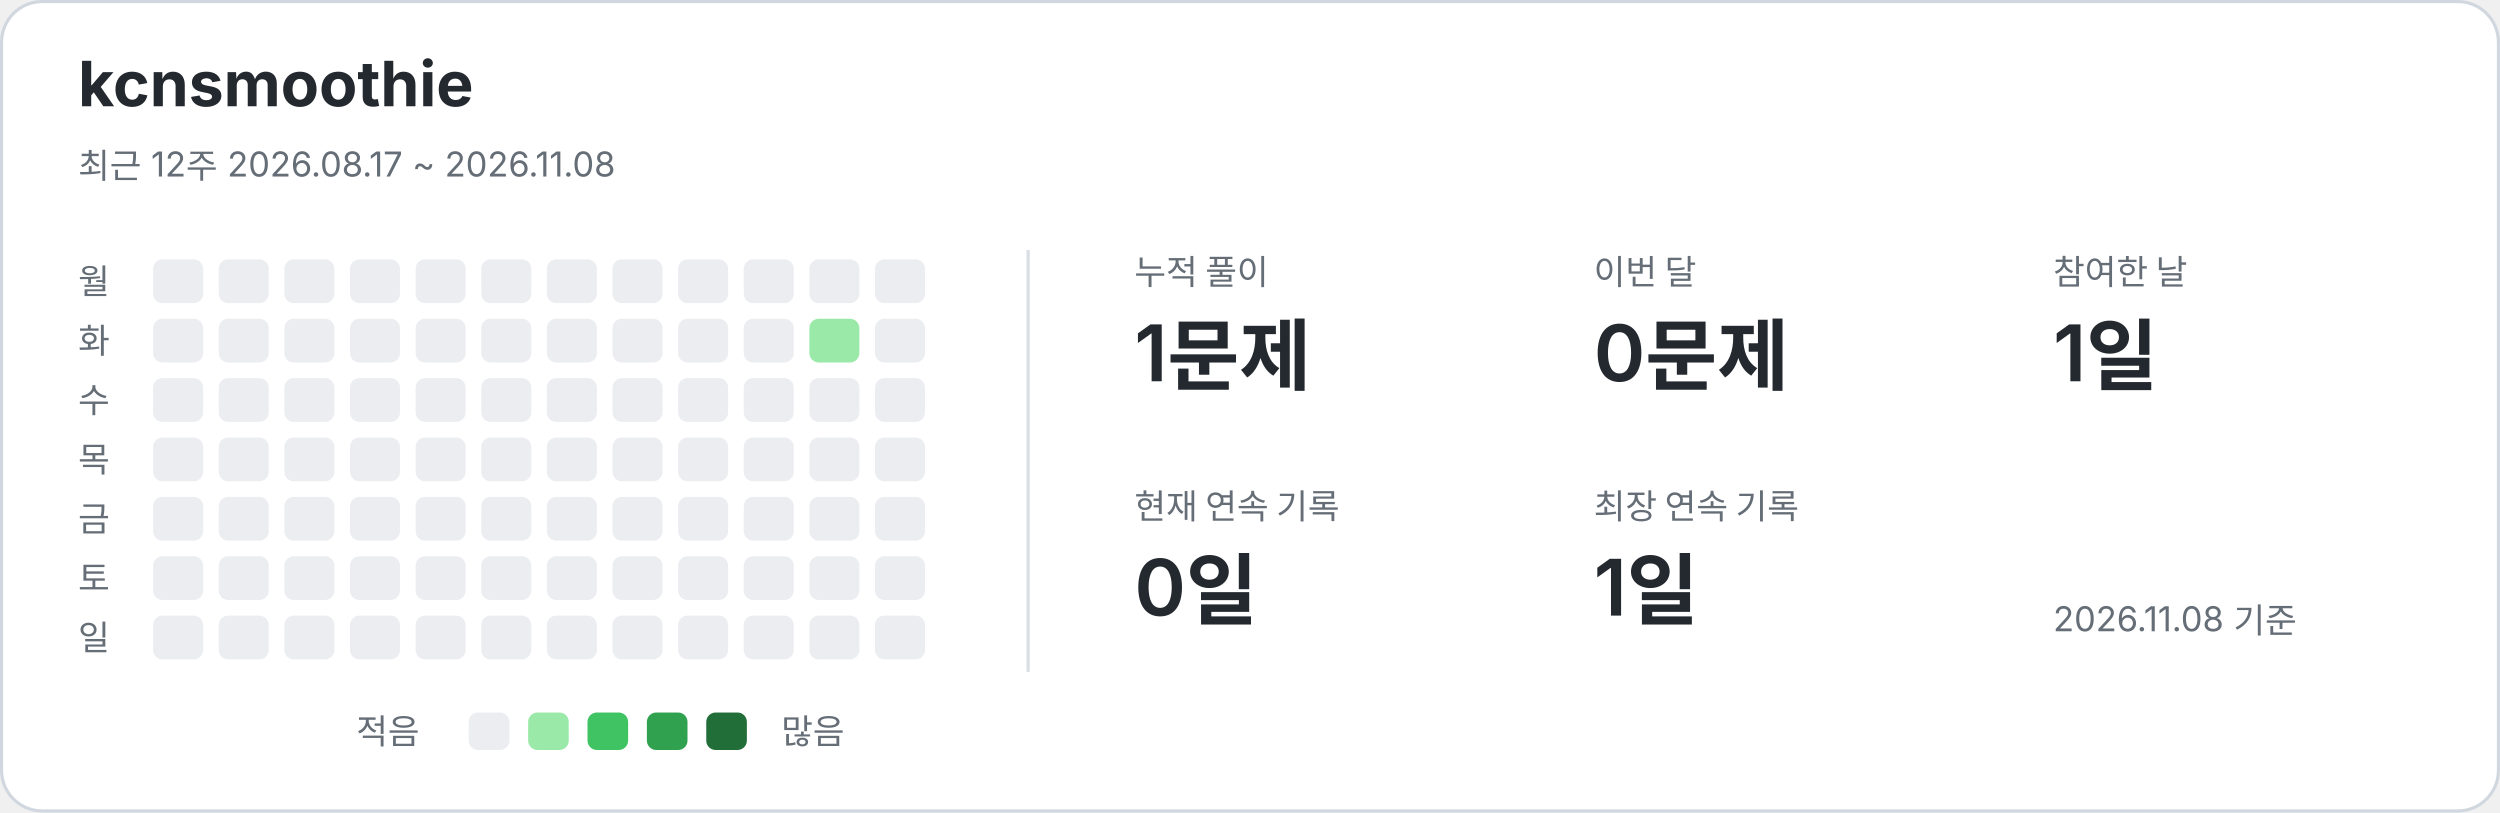
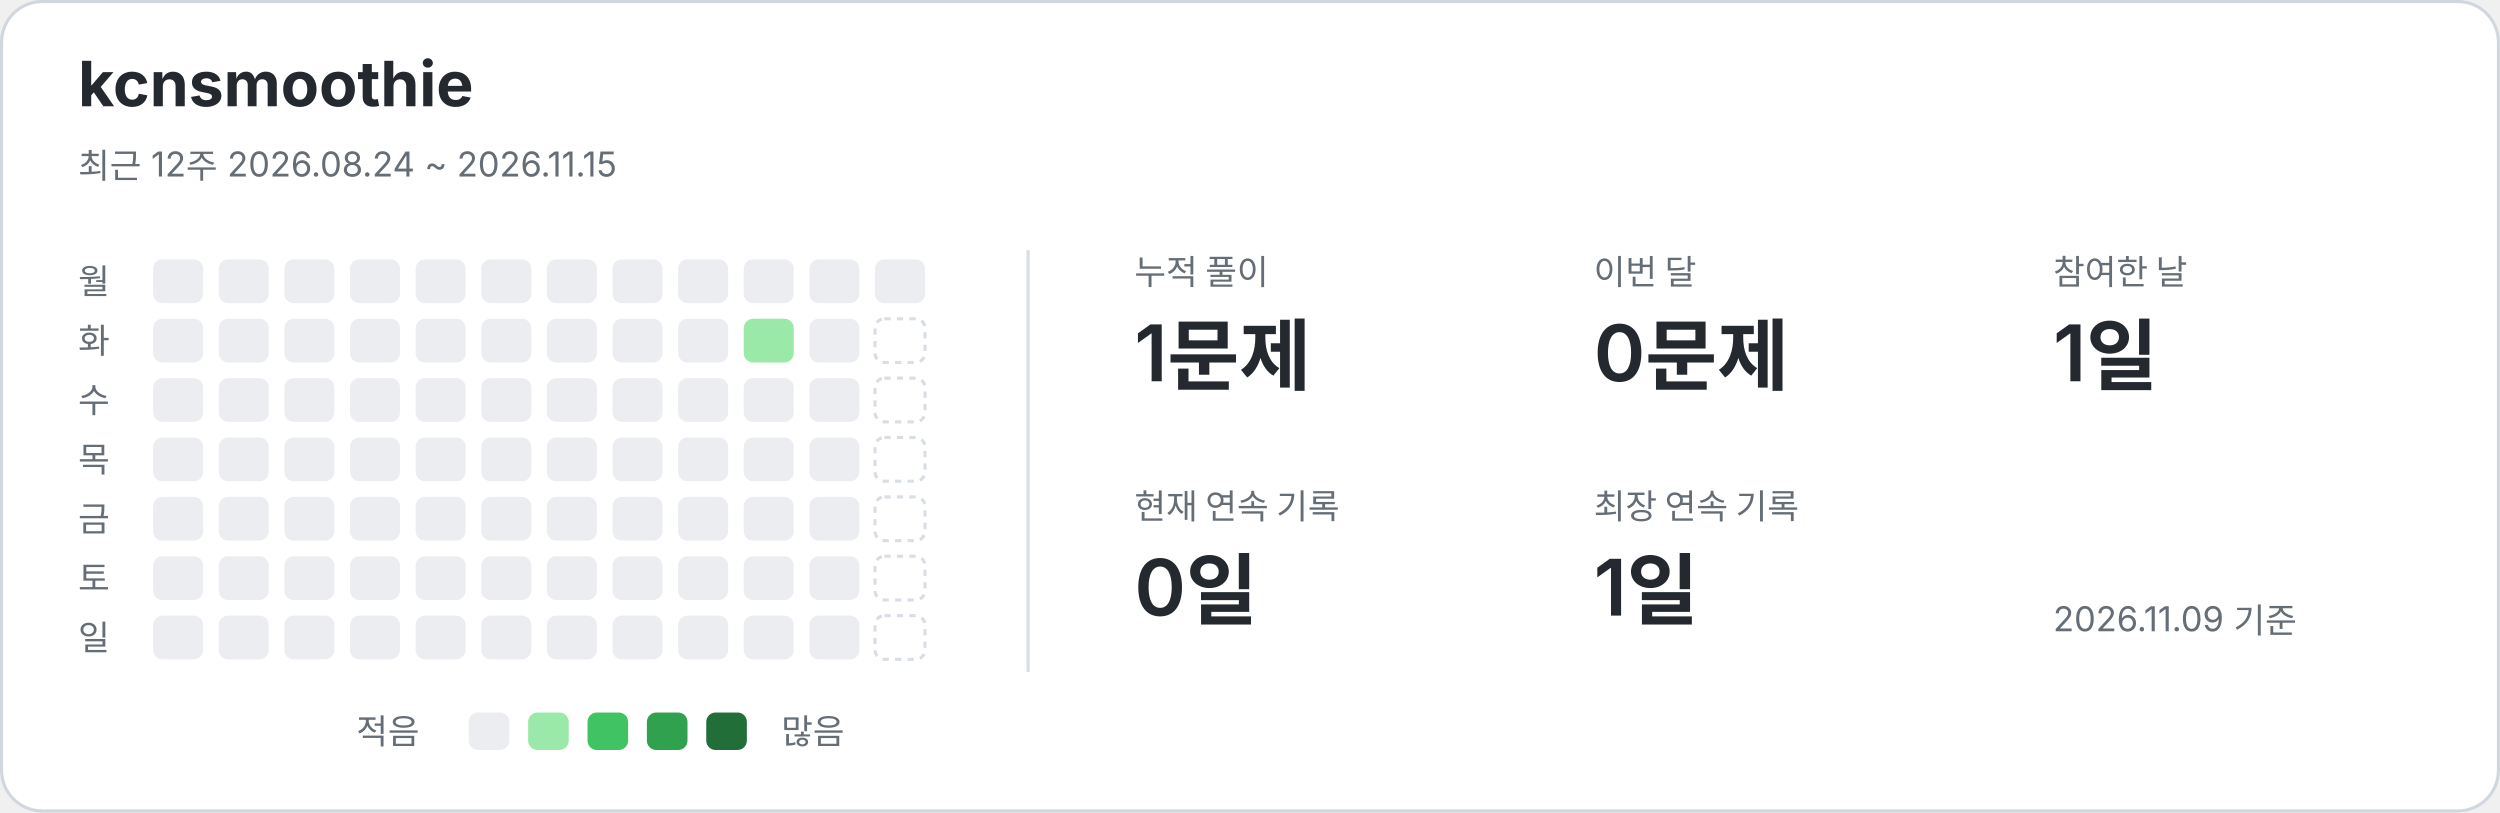
<svg xmlns="http://www.w3.org/2000/svg" width="800" height="260" viewBox="0 0 800 260" role="img" aria-labelledby="title description">
  <style>text{font-family:-apple-system,BlinkMacSystemFont,"Segoe UI","Noto Sans KR",sans-serif;fill:#24292f}.card{fill:#fff;stroke:#d0d7de}.name{font-size:20px;font-weight:650}.caption,.weekday,.metric-label,.legend{fill:#656d76;font-size:11px}.metric-value{font-size:25px;font-weight:600}.divider{stroke:#d8dee4}.level-0{fill:#ebedf0}.level-1{fill:#9be9a8}.level-2{fill:#40c463}.level-3{fill:#30a14e}.level-4{fill:#216e39}.future{fill:none;stroke:#d8dee4;stroke-dasharray:2 2}@media(prefers-color-scheme:dark){text{fill:#e6edf3}.card{fill:#0d1117;stroke:#30363d}.caption,.weekday,.metric-label,.legend{fill:#8b949e}.divider{stroke:#30363d}.level-0{fill:#161b22}.level-1{fill:#0e4429}.level-2{fill:#006d32}.level-3{fill:#26a641}.level-4{fill:#39d353}.future{stroke:#30363d}}</style>
  <rect class="card" x=".5" y=".5" width="799" height="259" rx="13" />
  <text x="25" y="34" class="name">kcnsmoothie</text>
-   <text x="25" y="57" class="caption">최근 12주  2026.08.17 ~ 2026.11.08</text>
+   <text x="25" y="57" class="caption">최근 12주  2026.08.24 ~ 2026.11.15</text>
  <line class="divider" x1="329" y1="80" x2="329" y2="215" />
  <text x="25" y="94" class="weekday">월</text>
  <text x="25" y="113" class="weekday">화</text>
  <text x="25" y="132" class="weekday">수</text>
  <text x="25" y="151" class="weekday">목</text>
  <text x="25" y="170" class="weekday">금</text>
  <text x="25" y="189" class="weekday">토</text>
  <text x="25" y="208" class="weekday">일</text>
  <rect x="49" y="83" width="16" height="14" rx="3" class="level-0" />
  <rect x="49" y="102" width="16" height="14" rx="3" class="level-0" />
  <rect x="49" y="121" width="16" height="14" rx="3" class="level-0" />
  <rect x="49" y="140" width="16" height="14" rx="3" class="level-0" />
  <rect x="49" y="159" width="16" height="14" rx="3" class="level-0" />
  <rect x="49" y="178" width="16" height="14" rx="3" class="level-0" />
  <rect x="49" y="197" width="16" height="14" rx="3" class="level-0" />
  <rect x="70" y="83" width="16" height="14" rx="3" class="level-0" />
  <rect x="70" y="102" width="16" height="14" rx="3" class="level-0" />
  <rect x="70" y="121" width="16" height="14" rx="3" class="level-0" />
  <rect x="70" y="140" width="16" height="14" rx="3" class="level-0" />
  <rect x="70" y="159" width="16" height="14" rx="3" class="level-0" />
  <rect x="70" y="178" width="16" height="14" rx="3" class="level-0" />
  <rect x="70" y="197" width="16" height="14" rx="3" class="level-0" />
  <rect x="91" y="83" width="16" height="14" rx="3" class="level-0" />
  <rect x="91" y="102" width="16" height="14" rx="3" class="level-0" />
  <rect x="91" y="121" width="16" height="14" rx="3" class="level-0" />
  <rect x="91" y="140" width="16" height="14" rx="3" class="level-0" />
  <rect x="91" y="159" width="16" height="14" rx="3" class="level-0" />
  <rect x="91" y="178" width="16" height="14" rx="3" class="level-0" />
  <rect x="91" y="197" width="16" height="14" rx="3" class="level-0" />
  <rect x="112" y="83" width="16" height="14" rx="3" class="level-0" />
  <rect x="112" y="102" width="16" height="14" rx="3" class="level-0" />
  <rect x="112" y="121" width="16" height="14" rx="3" class="level-0" />
  <rect x="112" y="140" width="16" height="14" rx="3" class="level-0" />
  <rect x="112" y="159" width="16" height="14" rx="3" class="level-0" />
  <rect x="112" y="178" width="16" height="14" rx="3" class="level-0" />
  <rect x="112" y="197" width="16" height="14" rx="3" class="level-0" />
  <rect x="133" y="83" width="16" height="14" rx="3" class="level-0" />
  <rect x="133" y="102" width="16" height="14" rx="3" class="level-0" />
  <rect x="133" y="121" width="16" height="14" rx="3" class="level-0" />
  <rect x="133" y="140" width="16" height="14" rx="3" class="level-0" />
  <rect x="133" y="159" width="16" height="14" rx="3" class="level-0" />
  <rect x="133" y="178" width="16" height="14" rx="3" class="level-0" />
  <rect x="133" y="197" width="16" height="14" rx="3" class="level-0" />
  <rect x="154" y="83" width="16" height="14" rx="3" class="level-0" />
  <rect x="154" y="102" width="16" height="14" rx="3" class="level-0" />
  <rect x="154" y="121" width="16" height="14" rx="3" class="level-0" />
  <rect x="154" y="140" width="16" height="14" rx="3" class="level-0" />
  <rect x="154" y="159" width="16" height="14" rx="3" class="level-0" />
  <rect x="154" y="178" width="16" height="14" rx="3" class="level-0" />
  <rect x="154" y="197" width="16" height="14" rx="3" class="level-0" />
  <rect x="175" y="83" width="16" height="14" rx="3" class="level-0" />
  <rect x="175" y="102" width="16" height="14" rx="3" class="level-0" />
  <rect x="175" y="121" width="16" height="14" rx="3" class="level-0" />
  <rect x="175" y="140" width="16" height="14" rx="3" class="level-0" />
  <rect x="175" y="159" width="16" height="14" rx="3" class="level-0" />
  <rect x="175" y="178" width="16" height="14" rx="3" class="level-0" />
  <rect x="175" y="197" width="16" height="14" rx="3" class="level-0" />
  <rect x="196" y="83" width="16" height="14" rx="3" class="level-0" />
  <rect x="196" y="102" width="16" height="14" rx="3" class="level-0" />
  <rect x="196" y="121" width="16" height="14" rx="3" class="level-0" />
  <rect x="196" y="140" width="16" height="14" rx="3" class="level-0" />
  <rect x="196" y="159" width="16" height="14" rx="3" class="level-0" />
  <rect x="196" y="178" width="16" height="14" rx="3" class="level-0" />
  <rect x="196" y="197" width="16" height="14" rx="3" class="level-0" />
  <rect x="217" y="83" width="16" height="14" rx="3" class="level-0" />
  <rect x="217" y="102" width="16" height="14" rx="3" class="level-0" />
  <rect x="217" y="121" width="16" height="14" rx="3" class="level-0" />
  <rect x="217" y="140" width="16" height="14" rx="3" class="level-0" />
  <rect x="217" y="159" width="16" height="14" rx="3" class="level-0" />
  <rect x="217" y="178" width="16" height="14" rx="3" class="level-0" />
  <rect x="217" y="197" width="16" height="14" rx="3" class="level-0" />
  <rect x="238" y="83" width="16" height="14" rx="3" class="level-0" />
-   <rect x="238" y="102" width="16" height="14" rx="3" class="level-0" />
+   <rect x="238" y="102" width="16" height="14" rx="3" class="level-1" />
  <rect x="238" y="121" width="16" height="14" rx="3" class="level-0" />
  <rect x="238" y="140" width="16" height="14" rx="3" class="level-0" />
  <rect x="238" y="159" width="16" height="14" rx="3" class="level-0" />
  <rect x="238" y="178" width="16" height="14" rx="3" class="level-0" />
  <rect x="238" y="197" width="16" height="14" rx="3" class="level-0" />
  <rect x="259" y="83" width="16" height="14" rx="3" class="level-0" />
-   <rect x="259" y="102" width="16" height="14" rx="3" class="level-1" />
+   <rect x="259" y="102" width="16" height="14" rx="3" class="level-0" />
  <rect x="259" y="121" width="16" height="14" rx="3" class="level-0" />
  <rect x="259" y="140" width="16" height="14" rx="3" class="level-0" />
  <rect x="259" y="159" width="16" height="14" rx="3" class="level-0" />
  <rect x="259" y="178" width="16" height="14" rx="3" class="level-0" />
  <rect x="259" y="197" width="16" height="14" rx="3" class="level-0" />
  <rect x="280" y="83" width="16" height="14" rx="3" class="level-0" />
-   <rect x="280" y="102" width="16" height="14" rx="3" class="level-0" />
-   <rect x="280" y="121" width="16" height="14" rx="3" class="level-0" />
-   <rect x="280" y="140" width="16" height="14" rx="3" class="level-0" />
-   <rect x="280" y="159" width="16" height="14" rx="3" class="level-0" />
-   <rect x="280" y="178" width="16" height="14" rx="3" class="level-0" />
-   <rect x="280" y="197" width="16" height="14" rx="3" class="level-0" />
+   <rect x="280" y="102" width="16" height="14" rx="3" class="future" />
+   <rect x="280" y="121" width="16" height="14" rx="3" class="future" />
+   <rect x="280" y="140" width="16" height="14" rx="3" class="future" />
+   <rect x="280" y="159" width="16" height="14" rx="3" class="future" />
+   <rect x="280" y="178" width="16" height="14" rx="3" class="future" />
+   <rect x="280" y="197" width="16" height="14" rx="3" class="future" />
  <text x="363" y="91" class="metric-label">누적 풀이</text>
  <text x="363" y="122" class="metric-value">1문제</text>
  <text x="510" y="91" class="metric-label">이번 달</text>
  <text x="510" y="122" class="metric-value">0문제</text>
  <text x="657" y="91" class="metric-label">참여한 날</text>
  <text x="657" y="122" class="metric-value">1일</text>
  <text x="363" y="166" class="metric-label">현재 연속 기록</text>
  <text x="363" y="197" class="metric-value">0일</text>
  <text x="510" y="166" class="metric-label">최장 연속 기록</text>
  <text x="510" y="197" class="metric-value">1일</text>
  <text x="114" y="238" class="legend">적음</text>
  <rect x="150" y="228" width="13" height="12" rx="3" class="level-0" />
  <rect x="169" y="228" width="13" height="12" rx="3" class="level-1" />
  <rect x="188" y="228" width="13" height="12" rx="3" class="level-2" />
  <rect x="207" y="228" width="13" height="12" rx="3" class="level-3" />
  <rect x="226" y="228" width="13" height="12" rx="3" class="level-4" />
  <text x="250" y="238" class="legend">많음</text>
-   <text x="657" y="202" class="caption">2026.11.08 기준</text>
+   <text x="657" y="202" class="caption">2026.11.09 기준</text>
</svg>
